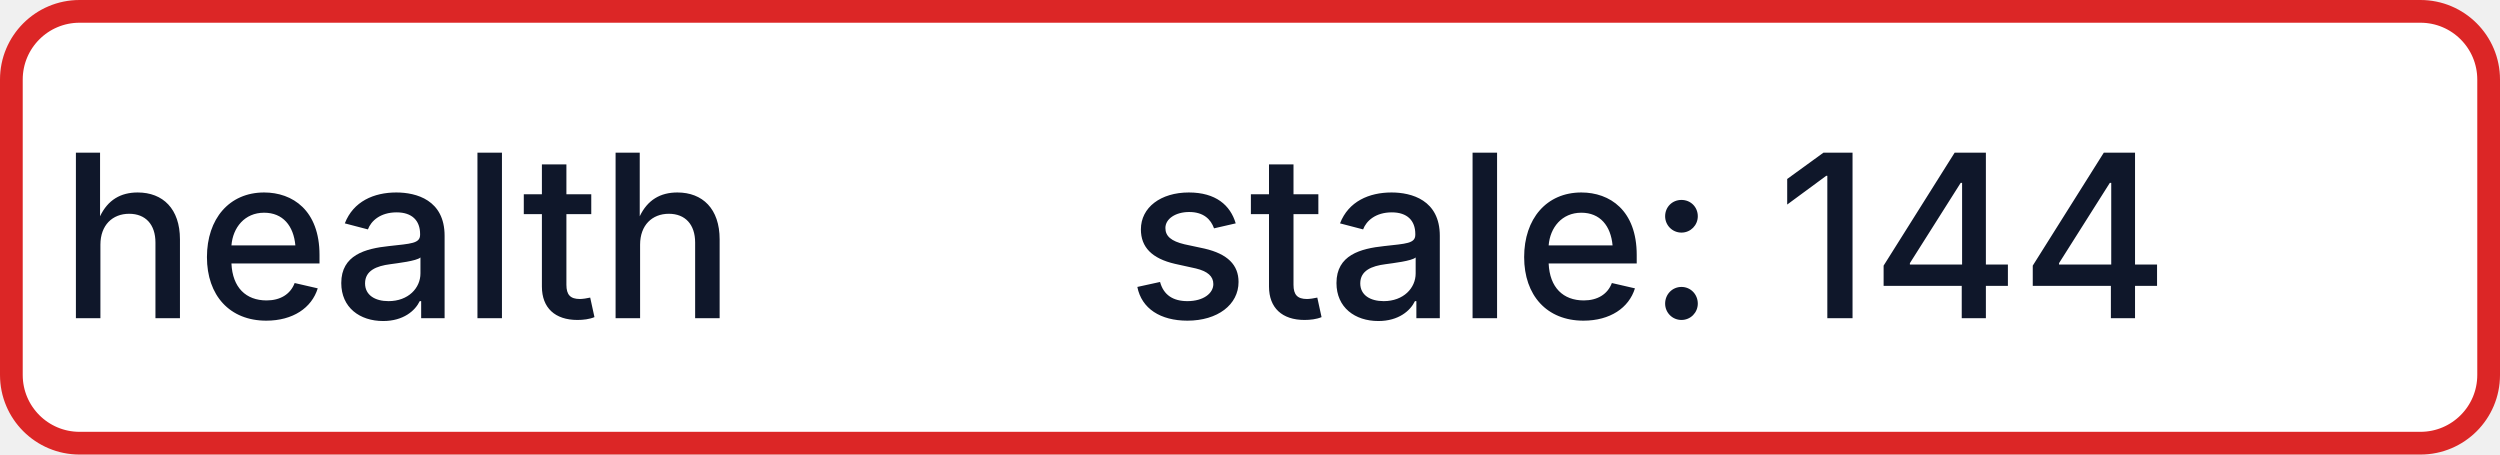
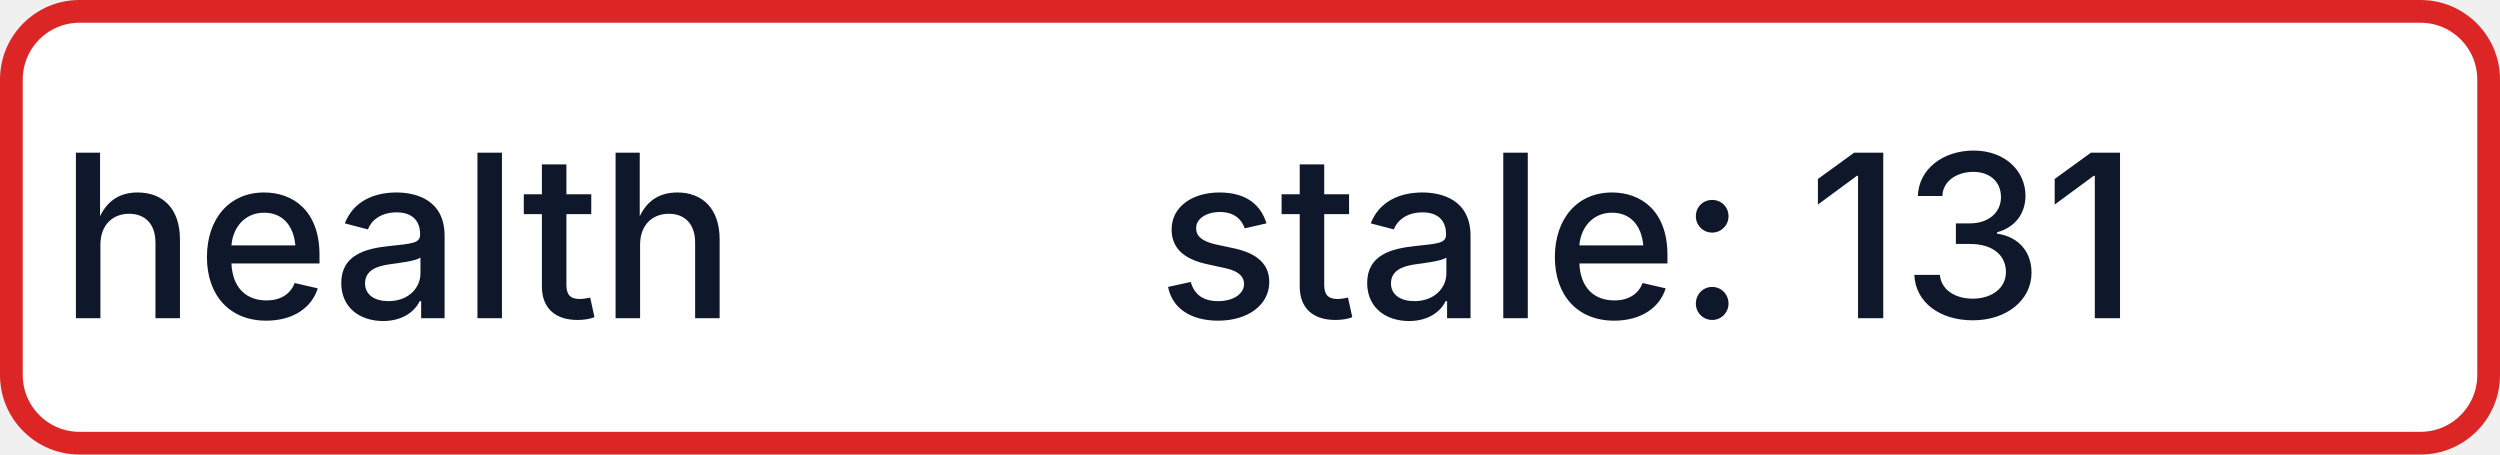
- <svg xmlns="http://www.w3.org/2000/svg" width="110" height="20" role="img" aria-label="health: stale: 144">
+ <svg xmlns="http://www.w3.org/2000/svg" width="110" height="20" role="img" aria-label="health: stale: 131">
  <rect x="0.5" y="0.5" width="109" height="19" rx="3" fill="#FFFFFF" stroke="#DC2626" stroke-width="1" />
  <g fill="#0F172A" text-anchor="middle" font-family="-apple-system,BlinkMacSystemFont,Segoe UI,sans-serif" font-size="10" font-weight="500">
    <text x="17.5" y="14">health</text>
-     <text x="72.5" y="14" textLength="68" lengthAdjust="spacingAndGlyphs">stale: 144</text>
+     <text x="72.5" y="14" textLength="68" lengthAdjust="spacingAndGlyphs">stale: 131</text>
  </g>
</svg>
